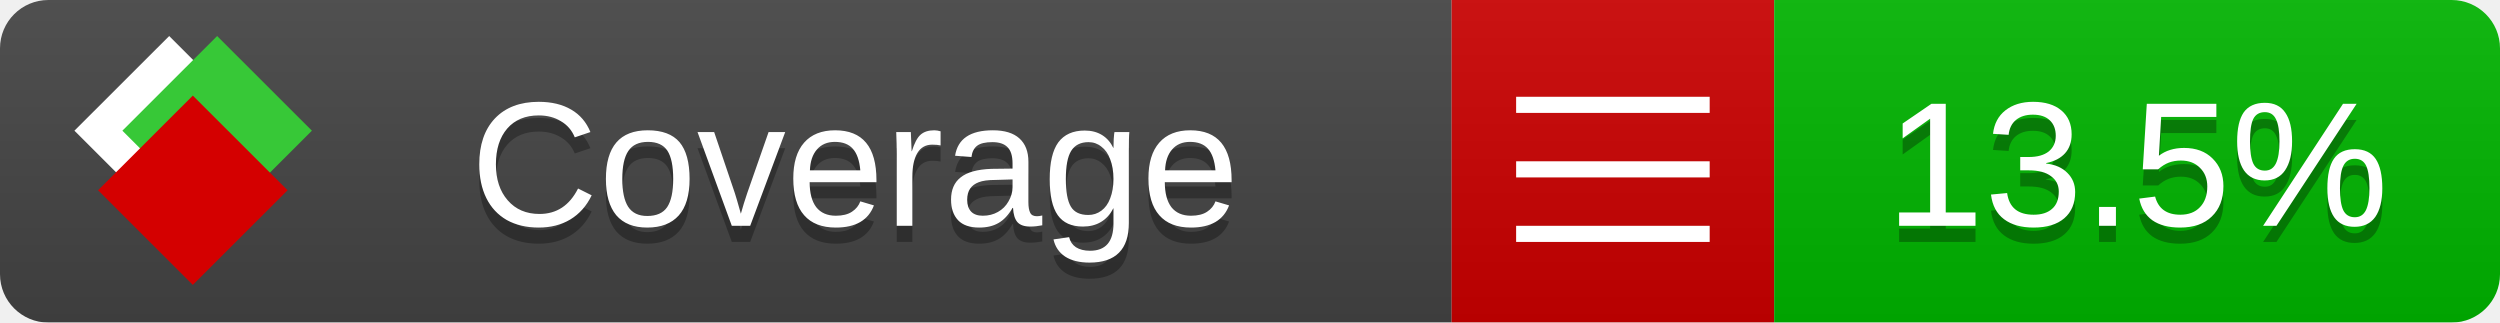
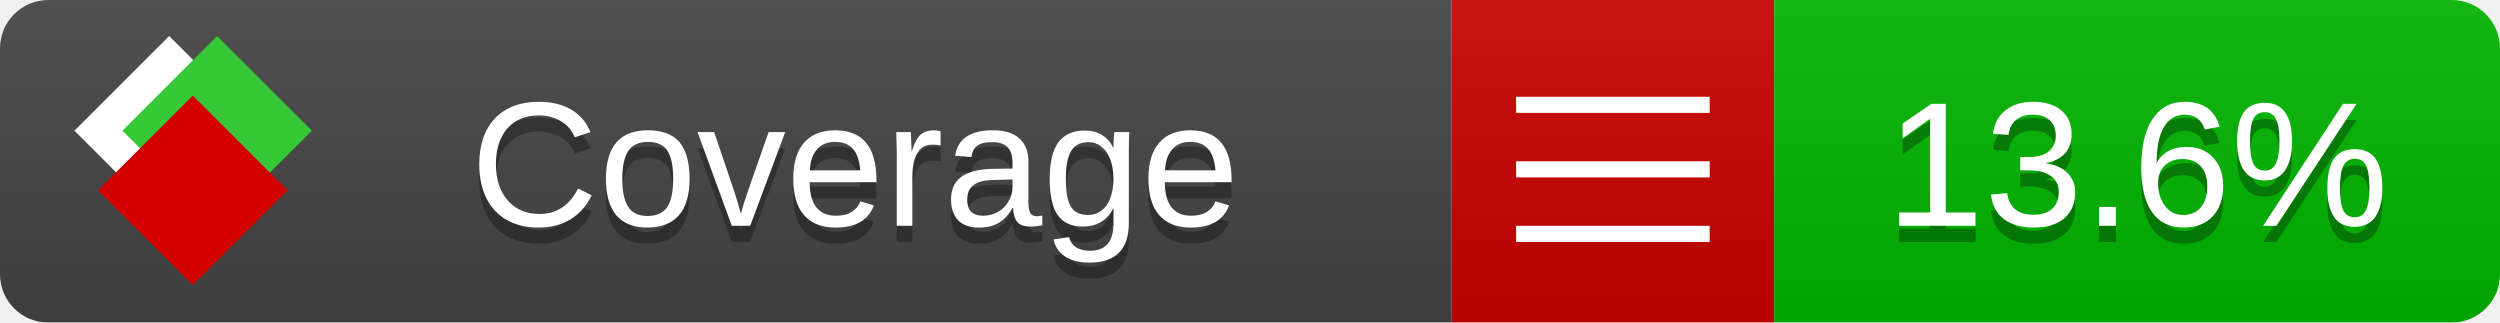
<svg xmlns="http://www.w3.org/2000/svg" xmlns:xlink="http://www.w3.org/1999/xlink" width="155" height="20">
  <style type="text/css">
          
            @keyframes fade1 {
                0% { visibility: visible; opacity: 1; }
               23% { visibility: visible; opacity: 1; }
               25% { visibility: hidden; opacity: 0; }
               48% { visibility: hidden; opacity: 0; }
               50% { visibility: hidden; opacity: 0; }
               73% { visibility: hidden; opacity: 0; }
               75% { visibility: hidden; opacity: 0; }
               98% { visibility: hidden; opacity: 0; }
              100% { visibility: visible; opacity: 1; }
            }
            @keyframes fade2 {
                0% { visibility: hidden; opacity: 0; }
               23% { visibility: hidden; opacity: 0; }
               25% { visibility: visible; opacity: 1; }
               48% { visibility: visible; opacity: 1; }
               50% { visibility: hidden; opacity: 0; }
               73% { visibility: hidden; opacity: 0; }
               75% { visibility: hidden; opacity: 0; }
               98% { visibility: hidden; opacity: 0; }
              100% { visibility: hidden; opacity: 0; }
            }
            @keyframes fade3 {
                0% { visibility: hidden; opacity: 0; }
               23% { visibility: hidden; opacity: 0; }
               25% { visibility: hidden; opacity: 0; }
               48% { visibility: hidden; opacity: 0; }
               50% { visibility: visible; opacity: 1; }
               73% { visibility: visible; opacity: 1; }
               75% { visibility: hidden; opacity: 0; }
               98% { visibility: hidden; opacity: 0; }
              100% { visibility: hidden; opacity: 0; }
            }
            @keyframes fade4 {
                0% { visibility: hidden; opacity: 0; }
               23% { visibility: hidden; opacity: 0; }
               25% { visibility: hidden; opacity: 0; }
               48% { visibility: hidden; opacity: 0; }
               50% { visibility: hidden; opacity: 0; }
               73% { visibility: hidden; opacity: 0; }
               75% { visibility: visible; opacity: 1; }
               98% { visibility: visible; opacity: 1; }
              100% { visibility: hidden; opacity: 0; }
            }
            .linecoverage {
                animation-duration: 15s;
                animation-name: fade1;
                animation-iteration-count: infinite;
            }
            .branchcoverage {
                animation-duration: 15s;
                animation-name: fade2;
                animation-iteration-count: infinite;
            }
            .methodcoverage {
                animation-duration: 15s;
                animation-name: fade3;
                animation-iteration-count: infinite;
            }
            .fullmethodcoverage {
                animation-duration: 15s;
                animation-name: fade4;
                animation-iteration-count: infinite;
            }
          
    </style>
  <defs>
    <linearGradient id="gradient" x2="0" y2="100%">
      <stop offset="0" stop-color="#bbb" stop-opacity=".1" />
      <stop offset="1" stop-opacity=".1" />
    </linearGradient>
    <linearGradient id="c">
      <stop offset="0" stop-color="#d40000" />
      <stop offset="1" stop-color="#ff2a2a" />
    </linearGradient>
    <linearGradient id="a">
      <stop offset="0" stop-color="#e0e0de" />
      <stop offset="1" stop-color="#fff" />
    </linearGradient>
    <linearGradient id="b">
      <stop offset="0" stop-color="#37c837" />
      <stop offset="1" stop-color="#217821" />
    </linearGradient>
    <linearGradient xlink:href="#a" id="e" x1="106.44" x2="69.96" y1="-11.96" y2="-46.84" gradientTransform="matrix(-.8426 -.00045 -.00045 -.8426 -94.27 -75.82)" gradientUnits="userSpaceOnUse" />
    <linearGradient xlink:href="#b" id="f" x1="56.19" x2="77.97" y1="-23.45" y2="10.62" gradientTransform="matrix(.8426 .00045 .00045 .8426 94.27 75.82)" gradientUnits="userSpaceOnUse" />
    <linearGradient xlink:href="#c" id="g" x1="79.98" x2="132.9" y1="10.79" y2="10.79" gradientTransform="matrix(.8426 .00045 .00045 .8426 94.27 75.82)" gradientUnits="userSpaceOnUse" />
    <mask id="mask">
      <rect width="155" height="20" rx="3" fill="#fff" />
    </mask>
    <g id="icon" transform="matrix(.04486 0 0 .04481 -.48 -.63)">
      <rect width="52.92" height="52.92" x="-109.72" y="-27.13" fill="url(#e)" transform="rotate(-135)" />
      <rect width="52.92" height="52.92" x="70.19" y="-39.18" fill="url(#f)" transform="rotate(45)" />
      <rect width="52.92" height="52.92" x="80.05" y="-15.74" fill="url(#g)" transform="rotate(45)" />
    </g>
  </defs>
  <g mask="url(#mask)">
    <rect x="0" y="0" width="90" height="20" fill="#444" />
    <rect x="90" y="0" width="20" height="20" fill="#c00" />
    <rect x="110" y="0" width="45" height="20" fill="#00B600" />
    <rect x="0" y="0" width="155" height="20" fill="url(#gradient)" />
  </g>
  <g>
    <path class="" stroke="#fff" d="M94 6.5 h12 M94 10.5 h12 M94 14.5 h12" />
  </g>
  <g fill="#fff" text-anchor="middle" font-family="Verdana,Arial,Geneva,sans-serif" font-size="11">
    <a xlink:href="https://github.com/danielpalme/ReportGenerator" target="_top">
      <use xlink:href="#icon" transform="translate(3,1) scale(3.5)" />
    </a>
    <text x="53" y="15" fill="#010101" fill-opacity=".3">Coverage</text>
    <text x="53" y="14" fill="#fff">Coverage</text>
-     <text class="" x="132.5" y="15" fill="#010101" fill-opacity=".3">13.5%</text>
-     <text class="" x="132.5" y="14">13.5%</text>
+     <text class="" x="132.5" y="15" fill="#010101" fill-opacity=".3">13.6%</text>
+     <text class="" x="132.5" y="14">13.6%</text>
  </g>
  <g>
    <rect class="" x="90" y="0" width="65" height="20" fill-opacity="0" />
  </g>
</svg>
